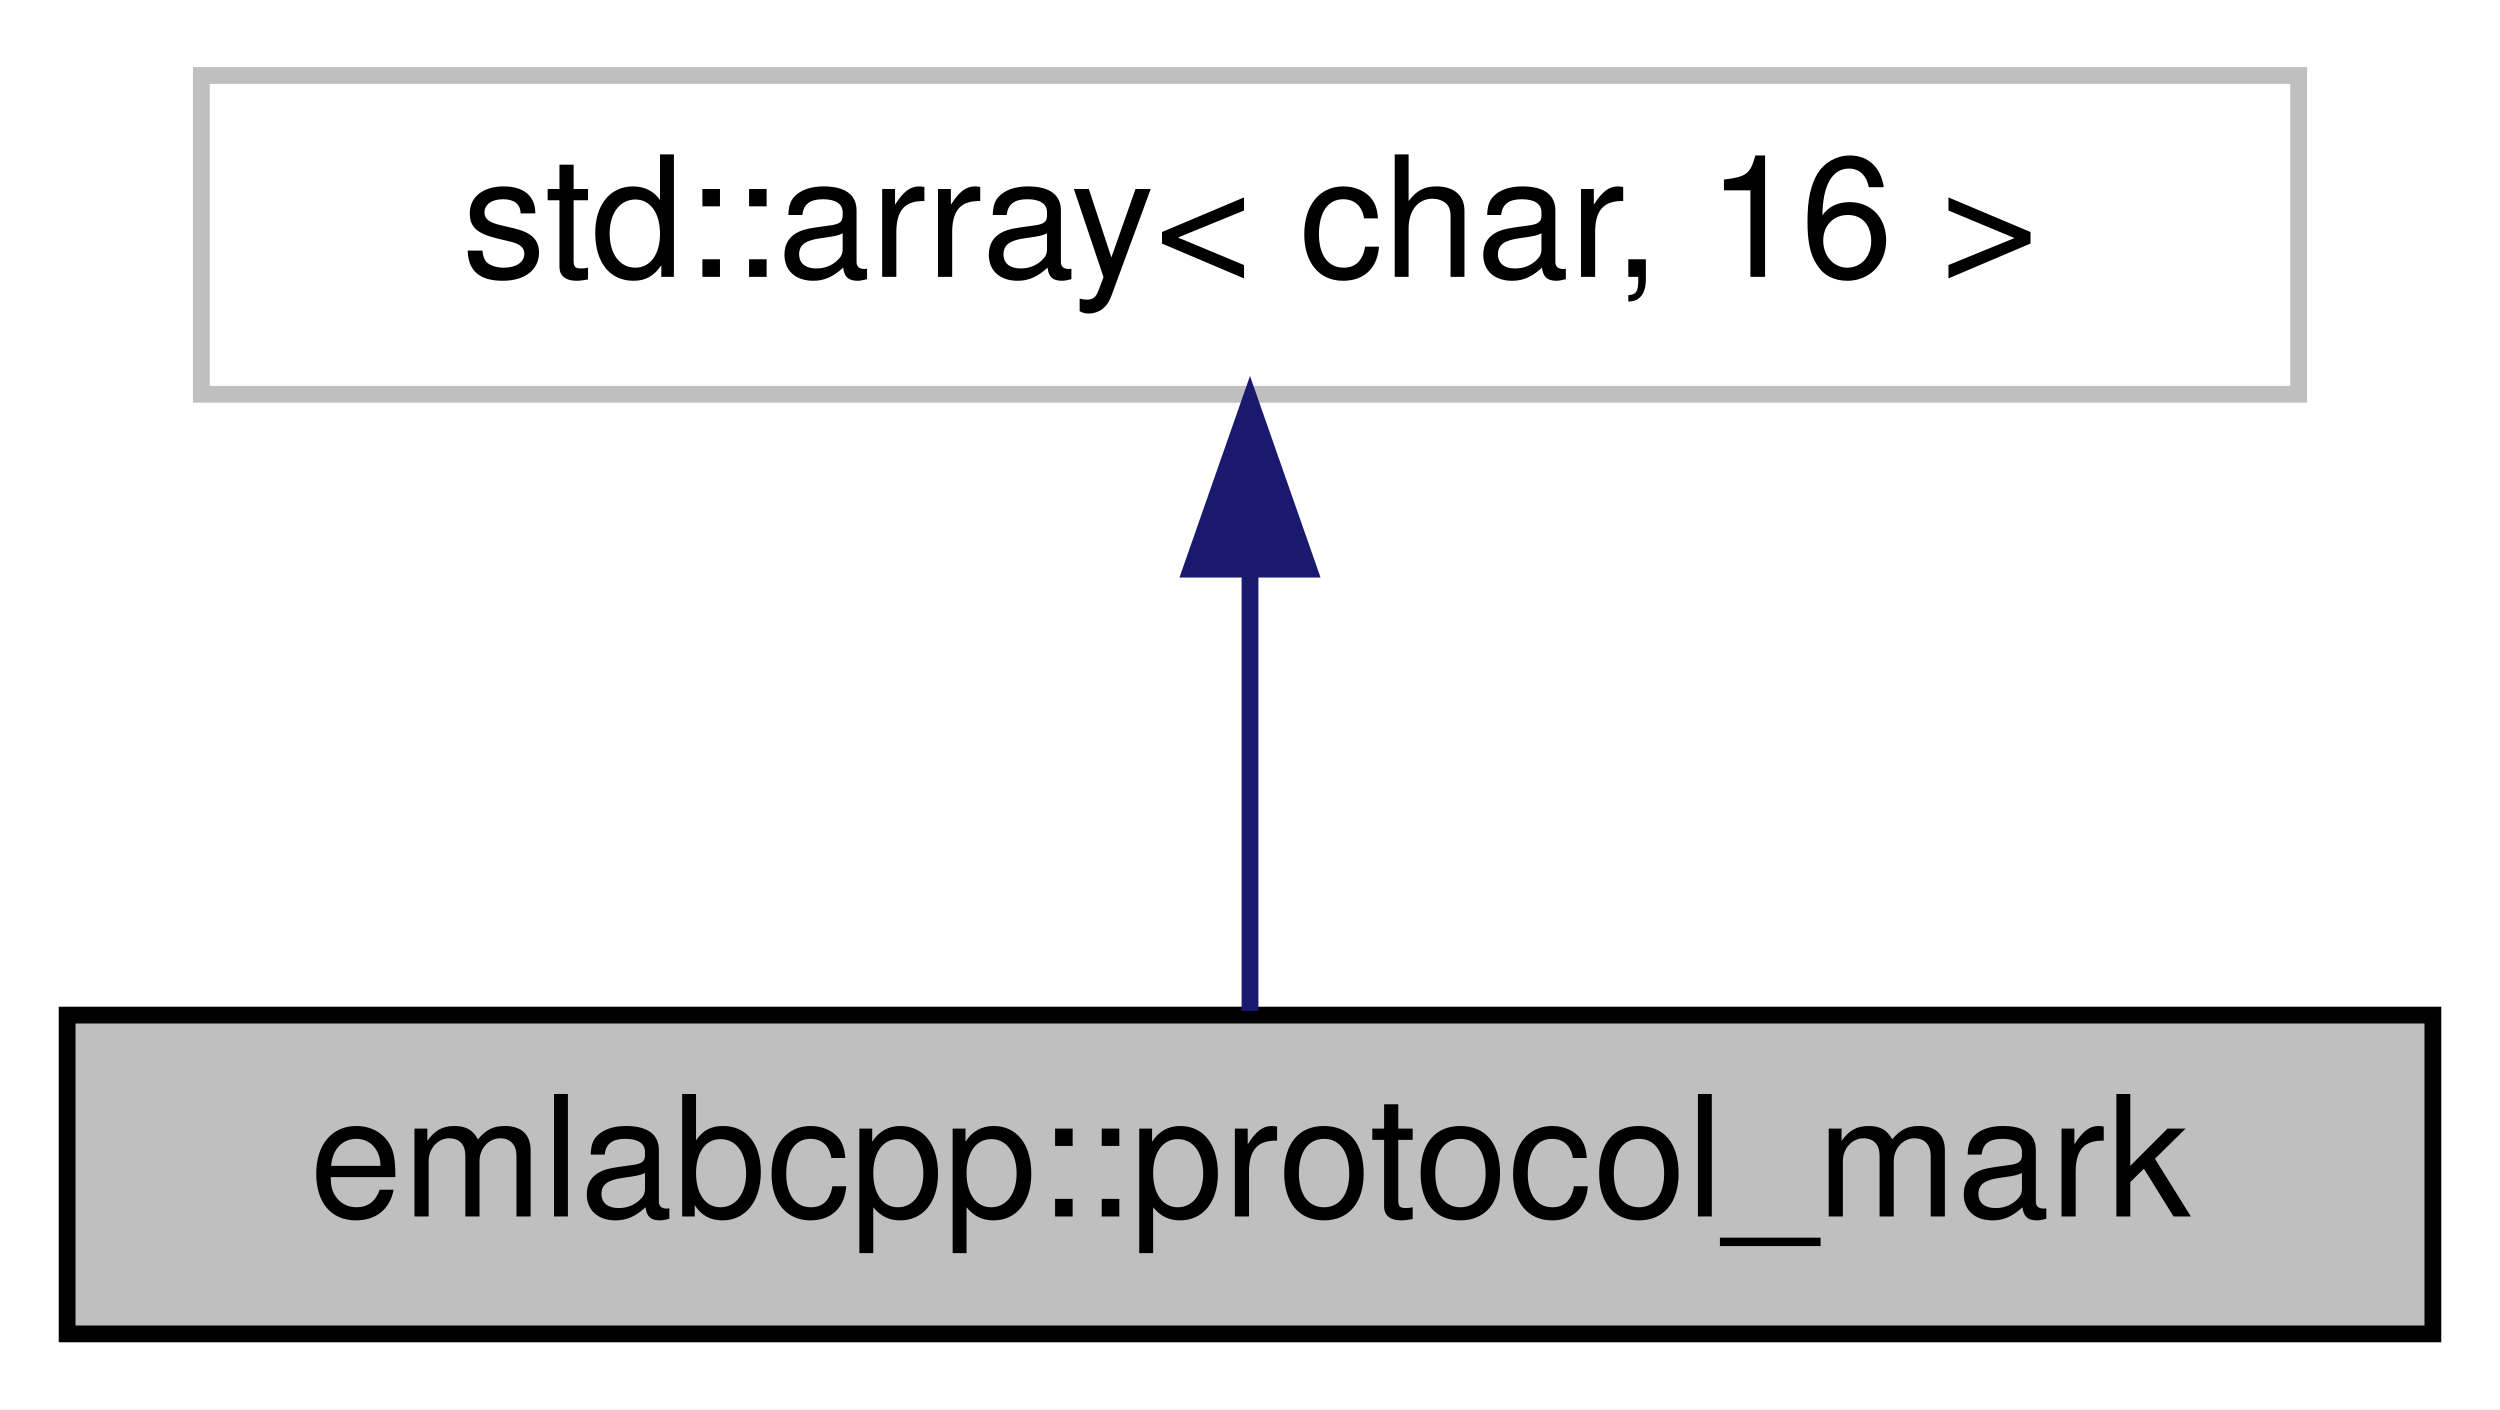
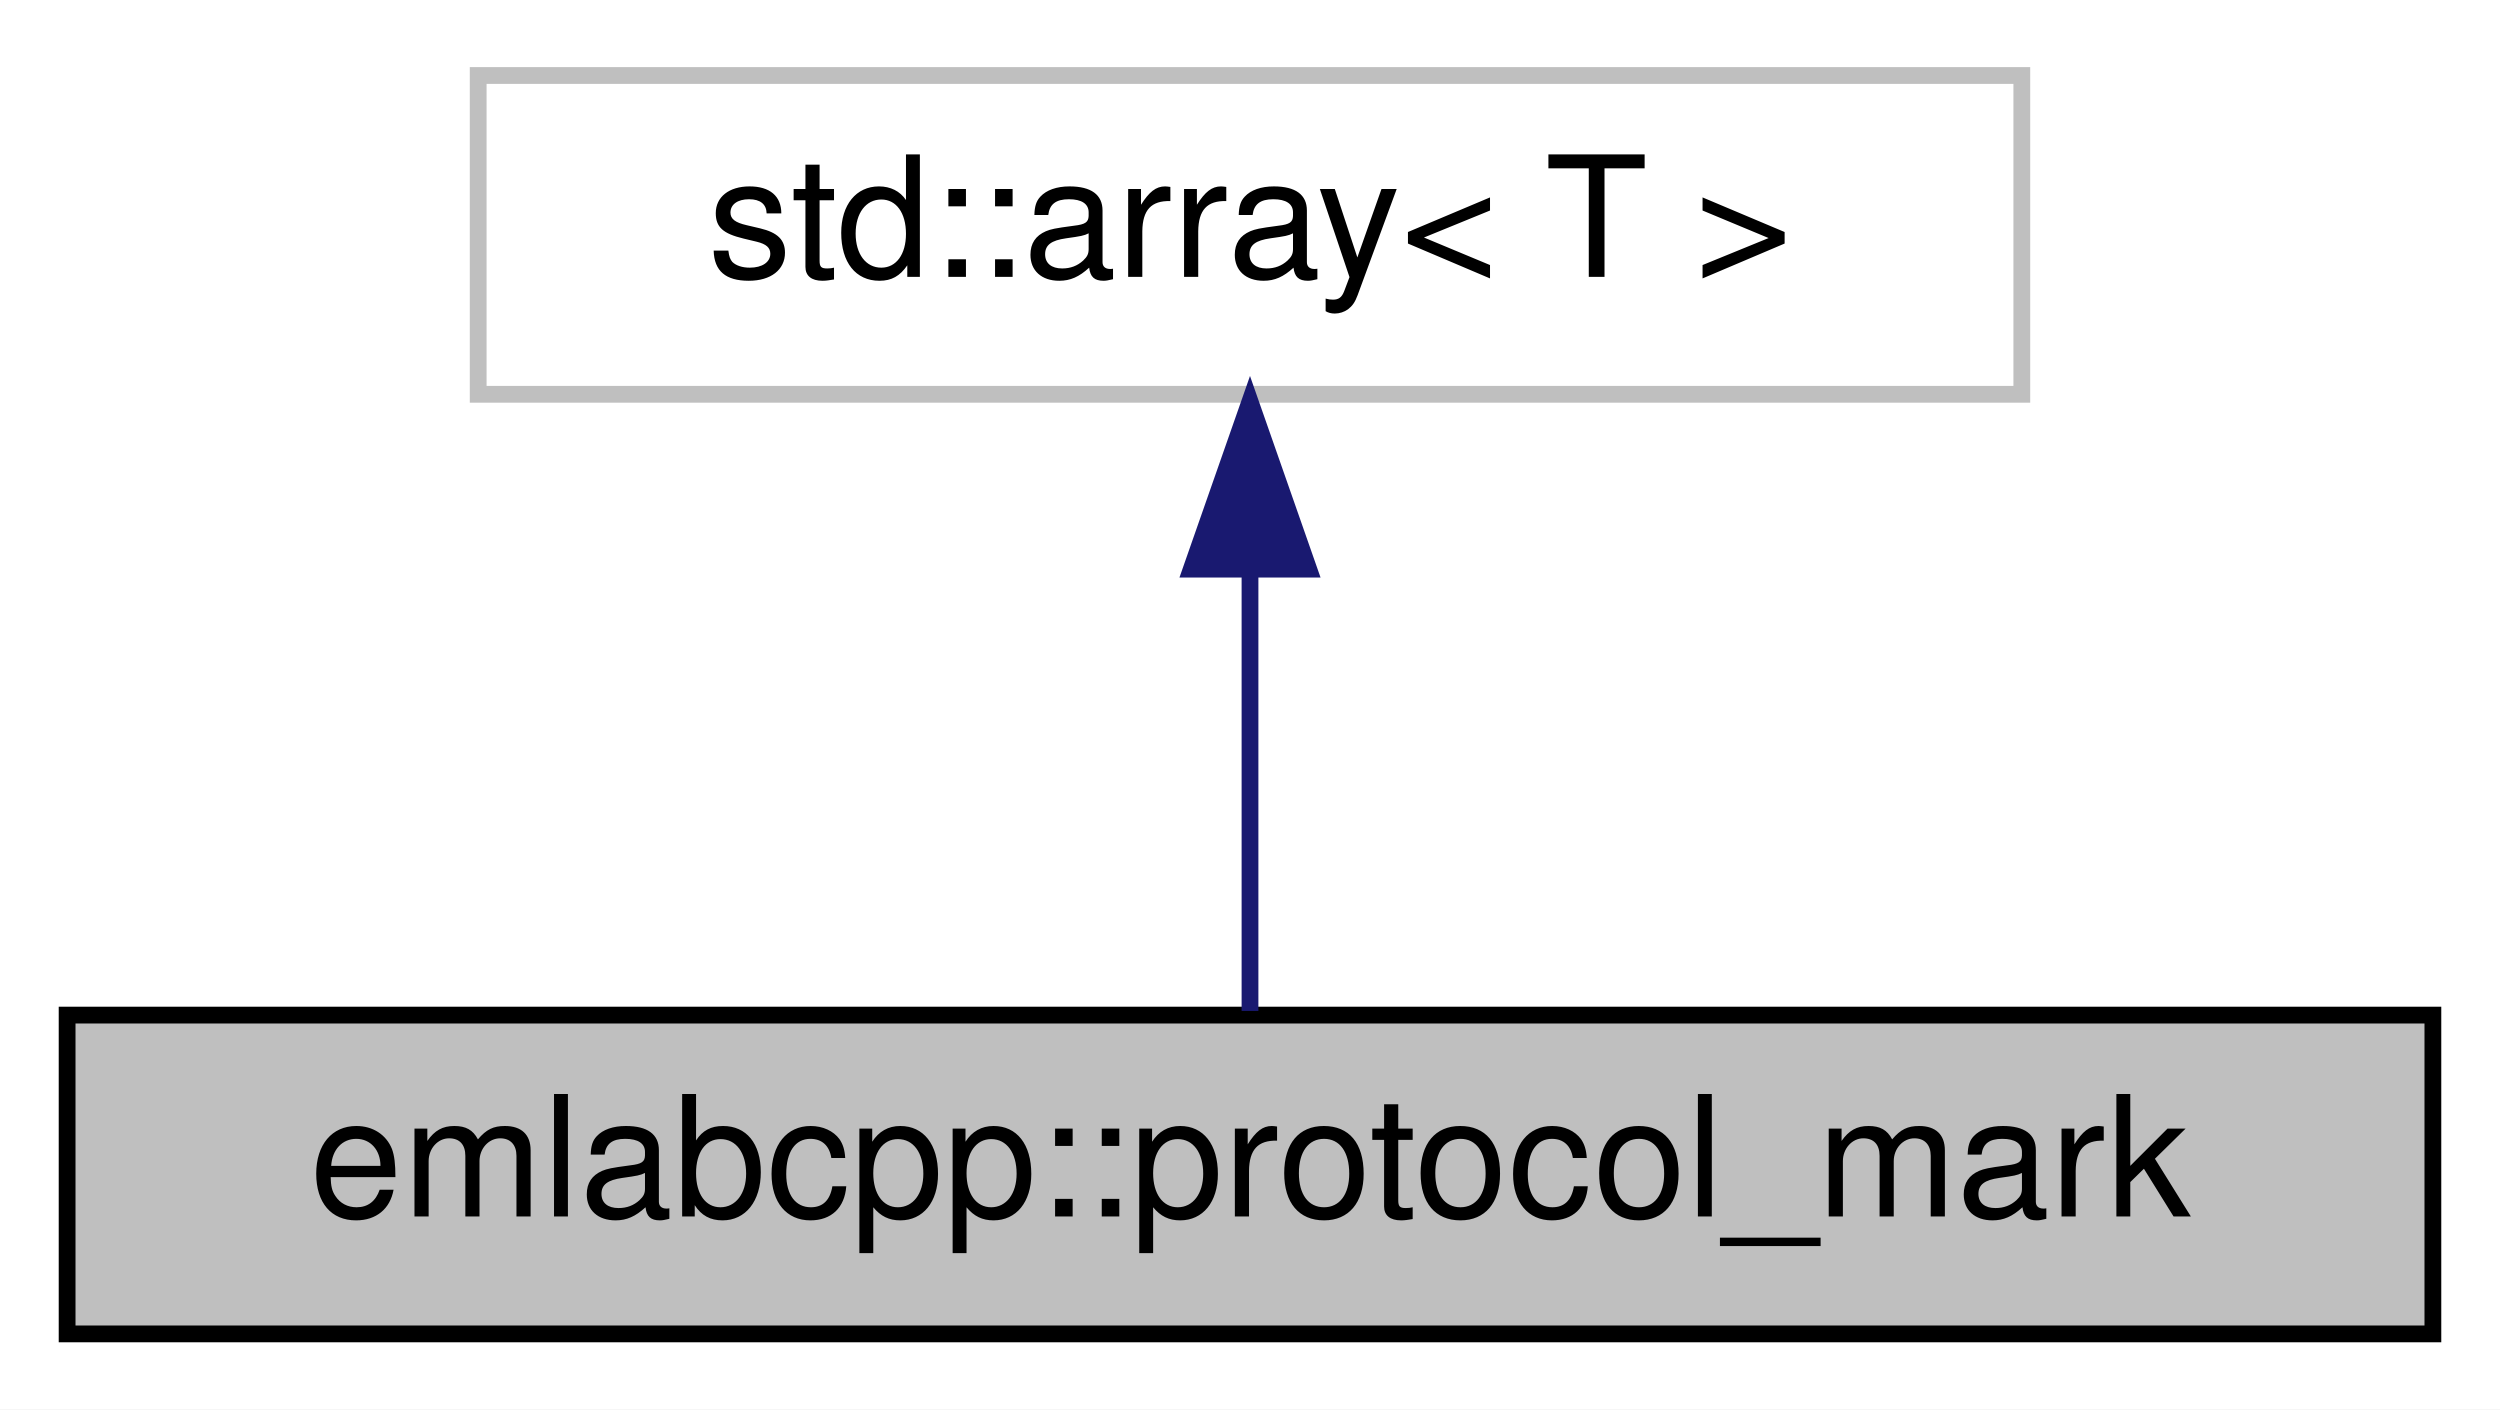
<svg xmlns="http://www.w3.org/2000/svg" xmlns:xlink="http://www.w3.org/1999/xlink" width="149pt" height="84pt" viewBox="0.00 0.00 149.00 84.00">
  <g id="graph0" class="graph" transform="scale(1 1) rotate(0) translate(4 80)">
    <polygon fill="white" stroke="transparent" points="-4,4 -4,-80 145,-80 145,4 -4,4" />
    <g id="node1" class="node">
      <g id="a_node1">
        <a xlink:title="Error handling in protocol works with marks.">
          <polygon fill="#bfbfbf" stroke="black" points="0,-0.5 0,-19.5 141,-19.5 141,-0.5 0,-0.5" />
          <text text-anchor="middle" x="70.5" y="-7.5" font-family="Helvetica,sans-Serif" font-size="10.00">emlabcpp::protocol_mark</text>
        </a>
      </g>
    </g>
    <g id="node2" class="node">
      <g id="a_node2">
-         <a xlink:title="STL class.">
-           <polygon fill="white" stroke="#bfbfbf" points="8,-56.5 8,-75.5 133,-75.5 133,-56.5 8,-56.5" />
-           <text text-anchor="middle" x="70.5" y="-63.5" font-family="Helvetica,sans-Serif" font-size="10.00">std::array&lt; char, 16 &gt;</text>
+         <a xlink:title=" ">
+           <polygon fill="white" stroke="#bfbfbf" points="24.5,-56.5 24.5,-75.5 116.5,-75.5 116.5,-56.5 24.5,-56.5" />
+           <text text-anchor="middle" x="70.5" y="-63.5" font-family="Helvetica,sans-Serif" font-size="10.00">std::array&lt; T &gt;</text>
        </a>
      </g>
    </g>
    <g id="edge1" class="edge">
      <path fill="none" stroke="midnightblue" d="M70.5,-45.8C70.5,-36.91 70.5,-26.78 70.5,-19.75" />
      <polygon fill="midnightblue" stroke="midnightblue" points="67,-46.08 70.5,-56.08 74,-46.08 67,-46.08" />
    </g>
  </g>
</svg>
